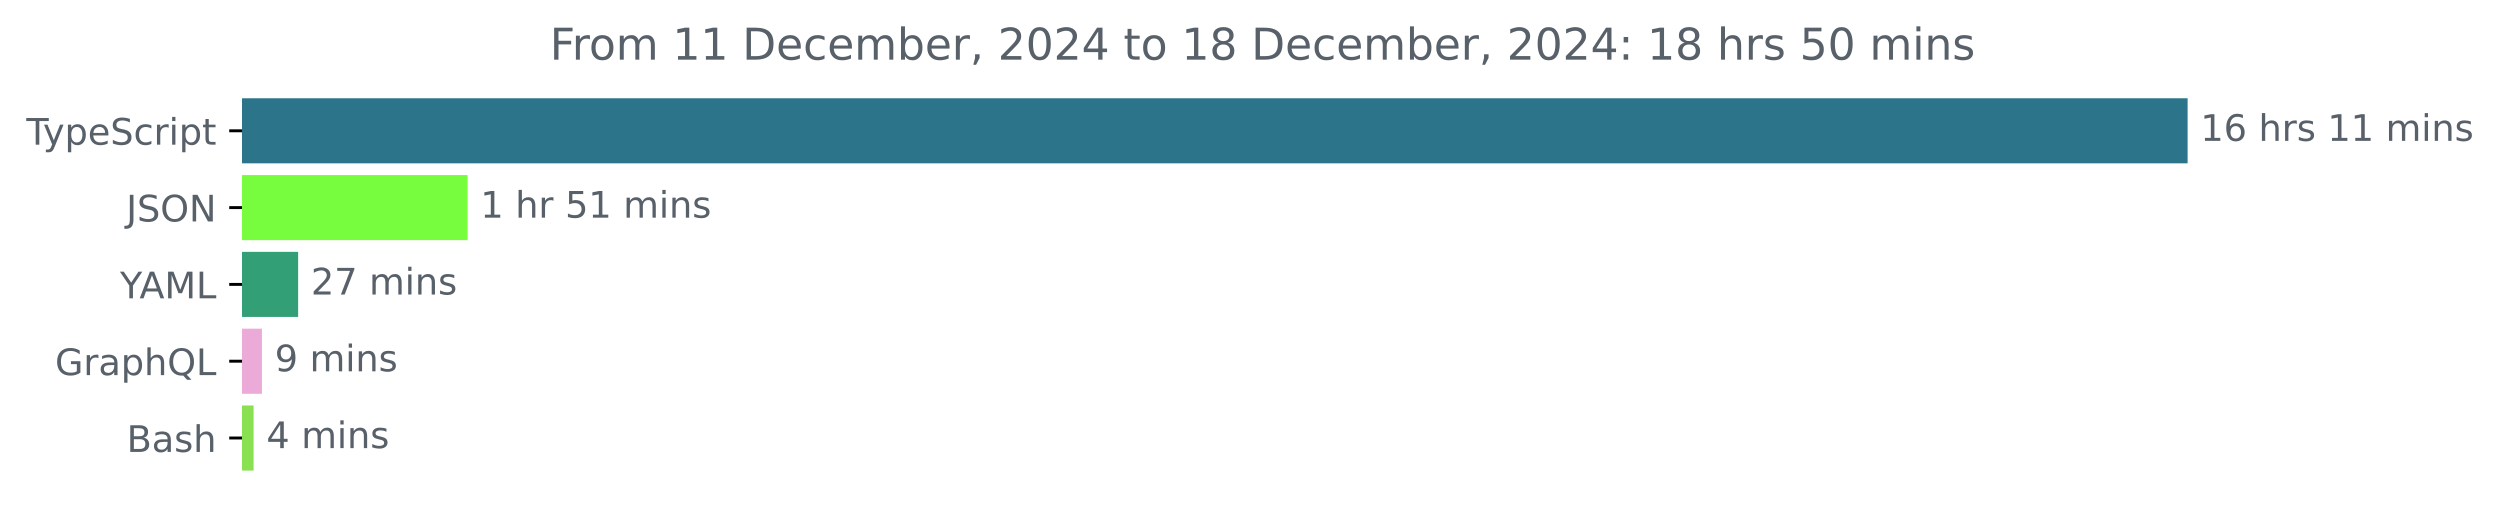
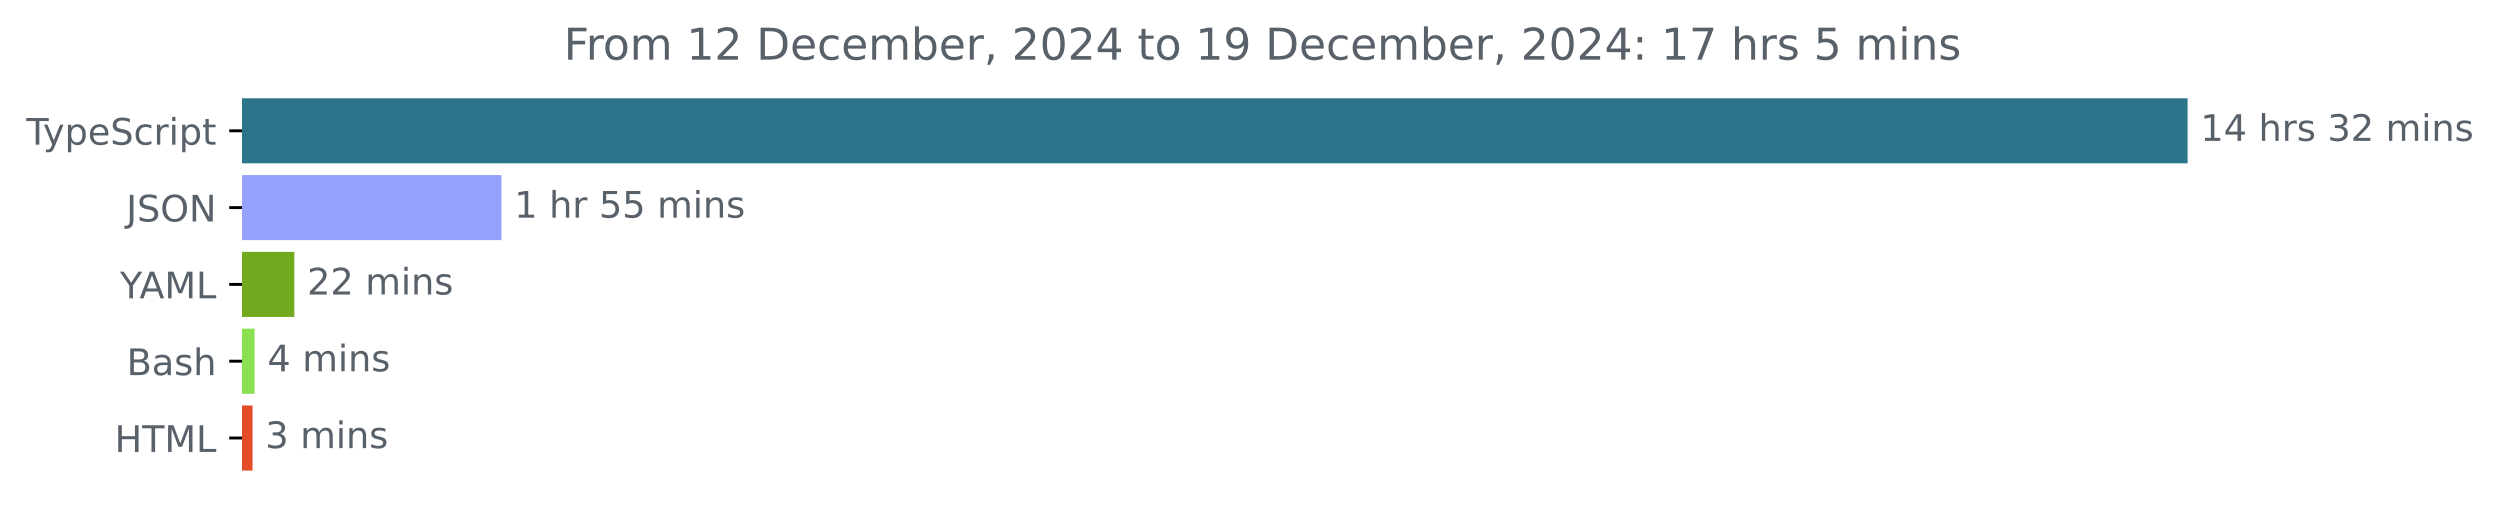
<svg xmlns="http://www.w3.org/2000/svg" xmlns:xlink="http://www.w3.org/1999/xlink" width="683.507pt" height="140.398pt" viewBox="0 0 683.507 140.398" version="1.1">
  <defs>
    <style type="text/css">*{stroke-linejoin: round; stroke-linecap: butt}</style>
  </defs>
  <g id="figure_1">
    <g id="patch_1">
      <path d="M -0 140.398  L 683.507 140.398  L 683.507 0  L -0 0  L -0 140.398  z " style="fill: none" />
    </g>
    <g id="axes_1">
      <g id="patch_2">
-         <path d="M 66.17 27.358  L 597.599 27.358  L 597.599 44.158  L 66.17 44.158  z " clip-path="url(#p086e953415)" style="fill: #2b7489; stroke: #2b7489; stroke-linejoin: miter" />
+         <path d="M 66.17 27.358  L 597.599 27.358  L 597.599 44.158  L 66.17 44.158  z " clip-path="url(#p499093757f)" style="fill: #2b7489; stroke: #2b7489; stroke-linejoin: miter" />
      </g>
      <g id="patch_3">
-         <path d="M 66.17 48.358  L 127.334 48.358  L 127.334 65.158  L 66.17 65.158  z " clip-path="url(#p086e953415)" style="fill: #77fc3e; stroke: #77fc3e; stroke-linejoin: miter" />
+         <path d="M 66.17 48.358  L 136.595 48.358  L 136.595 65.158  L 66.17 65.158  z " clip-path="url(#p499093757f)" style="fill: #94a2fe; stroke: #94a2fe; stroke-linejoin: miter" />
      </g>
      <g id="patch_4">
-         <path d="M 66.17 69.358  L 81.013 69.358  L 81.013 86.158  L 66.17 86.158  z " clip-path="url(#p086e953415)" style="fill: #329f76; stroke: #329f76; stroke-linejoin: miter" />
+         <path d="M 66.17 69.358  L 79.968 69.358  L 79.968 86.158  L 66.17 86.158  z " clip-path="url(#p499093757f)" style="fill: #72aa1f; stroke: #72aa1f; stroke-linejoin: miter" />
      </g>
      <g id="patch_5">
-         <path d="M 66.17 90.358  L 71.118 90.358  L 71.118 107.158  L 66.17 107.158  z " clip-path="url(#p086e953415)" style="fill: #ecaad9; stroke: #ecaad9; stroke-linejoin: miter" />
+         <path d="M 66.17 90.358  L 69.105 90.358  L 69.105 107.158  L 66.17 107.158  z " clip-path="url(#p499093757f)" style="fill: #89e051; stroke: #89e051; stroke-linejoin: miter" />
      </g>
      <g id="patch_6">
-         <path d="M 66.17 111.358  L 68.83 111.358  L 68.83 128.158  L 66.17 128.158  z " clip-path="url(#p086e953415)" style="fill: #89e051; stroke: #89e051; stroke-linejoin: miter" />
+         <path d="M 66.17 111.358  L 68.543 111.358  L 68.543 128.158  L 66.17 128.158  z " clip-path="url(#p499093757f)" style="fill: #e34c26; stroke: #e34c26; stroke-linejoin: miter" />
      </g>
      <g id="matplotlib.axis_1" />
      <g id="matplotlib.axis_2">
        <g id="ytick_1">
          <g id="line2d_1">
            <defs>
-               <path id="mbef13436ed" d="M 0 0  L -3.5 0  " style="stroke: #000000; stroke-width: 0.8" />
+               <path id="mb4a1492f62" d="M 0 0  L -3.5 0  " style="stroke: #000000; stroke-width: 0.8" />
            </defs>
            <g>
-               <use xlink:href="#mbef13436ed" x="66.17" y="35.758" style="stroke: #000000; stroke-width: 0.8" />
+               <use xlink:href="#mb4a1492f62" x="66.17" y="35.758" style="stroke: #000000; stroke-width: 0.8" />
            </g>
          </g>
          <g id="text_1">
            <g style="fill: #586069" transform="translate(7.2 39.55734) scale(0.1 -0.1)">
              <defs>
                <path id="DejaVuSans-54" d="M -19 4666  L 3928 4666  L 3928 4134  L 2272 4134  L 2272 0  L 1638 0  L 1638 4134  L -19 4134  L -19 4666  z " transform="scale(0.015625)" />
                <path id="DejaVuSans-79" d="M 2059 -325  Q 1816 -950 1584 -1140  Q 1353 -1331 966 -1331  L 506 -1331  L 506 -850  L 844 -850  Q 1081 -850 1212 -737  Q 1344 -625 1503 -206  L 1606 56  L 191 3500  L 800 3500  L 1894 763  L 2988 3500  L 3597 3500  L 2059 -325  z " transform="scale(0.015625)" />
                <path id="DejaVuSans-70" d="M 1159 525  L 1159 -1331  L 581 -1331  L 581 3500  L 1159 3500  L 1159 2969  Q 1341 3281 1617 3432  Q 1894 3584 2278 3584  Q 2916 3584 3314 3078  Q 3713 2572 3713 1747  Q 3713 922 3314 415  Q 2916 -91 2278 -91  Q 1894 -91 1617 61  Q 1341 213 1159 525  z M 3116 1747  Q 3116 2381 2855 2742  Q 2594 3103 2138 3103  Q 1681 3103 1420 2742  Q 1159 2381 1159 1747  Q 1159 1113 1420 752  Q 1681 391 2138 391  Q 2594 391 2855 752  Q 3116 1113 3116 1747  z " transform="scale(0.015625)" />
                <path id="DejaVuSans-65" d="M 3597 1894  L 3597 1613  L 953 1613  Q 991 1019 1311 708  Q 1631 397 2203 397  Q 2534 397 2845 478  Q 3156 559 3463 722  L 3463 178  Q 3153 47 2828 -22  Q 2503 -91 2169 -91  Q 1331 -91 842 396  Q 353 884 353 1716  Q 353 2575 817 3079  Q 1281 3584 2069 3584  Q 2775 3584 3186 3129  Q 3597 2675 3597 1894  z M 3022 2063  Q 3016 2534 2758 2815  Q 2500 3097 2075 3097  Q 1594 3097 1305 2825  Q 1016 2553 972 2059  L 3022 2063  z " transform="scale(0.015625)" />
                <path id="DejaVuSans-53" d="M 3425 4513  L 3425 3897  Q 3066 4069 2747 4153  Q 2428 4238 2131 4238  Q 1616 4238 1336 4038  Q 1056 3838 1056 3469  Q 1056 3159 1242 3001  Q 1428 2844 1947 2747  L 2328 2669  Q 3034 2534 3370 2195  Q 3706 1856 3706 1288  Q 3706 609 3251 259  Q 2797 -91 1919 -91  Q 1588 -91 1214 -16  Q 841 59 441 206  L 441 856  Q 825 641 1194 531  Q 1563 422 1919 422  Q 2459 422 2753 634  Q 3047 847 3047 1241  Q 3047 1584 2836 1778  Q 2625 1972 2144 2069  L 1759 2144  Q 1053 2284 737 2584  Q 422 2884 422 3419  Q 422 4038 858 4394  Q 1294 4750 2059 4750  Q 2388 4750 2728 4690  Q 3069 4631 3425 4513  z " transform="scale(0.015625)" />
                <path id="DejaVuSans-63" d="M 3122 3366  L 3122 2828  Q 2878 2963 2633 3030  Q 2388 3097 2138 3097  Q 1578 3097 1268 2742  Q 959 2388 959 1747  Q 959 1106 1268 751  Q 1578 397 2138 397  Q 2388 397 2633 464  Q 2878 531 3122 666  L 3122 134  Q 2881 22 2623 -34  Q 2366 -91 2075 -91  Q 1284 -91 818 406  Q 353 903 353 1747  Q 353 2603 823 3093  Q 1294 3584 2113 3584  Q 2378 3584 2631 3529  Q 2884 3475 3122 3366  z " transform="scale(0.015625)" />
                <path id="DejaVuSans-72" d="M 2631 2963  Q 2534 3019 2420 3045  Q 2306 3072 2169 3072  Q 1681 3072 1420 2755  Q 1159 2438 1159 1844  L 1159 0  L 581 0  L 581 3500  L 1159 3500  L 1159 2956  Q 1341 3275 1631 3429  Q 1922 3584 2338 3584  Q 2397 3584 2469 3576  Q 2541 3569 2628 3553  L 2631 2963  z " transform="scale(0.015625)" />
                <path id="DejaVuSans-69" d="M 603 3500  L 1178 3500  L 1178 0  L 603 0  L 603 3500  z M 603 4863  L 1178 4863  L 1178 4134  L 603 4134  L 603 4863  z " transform="scale(0.015625)" />
                <path id="DejaVuSans-74" d="M 1172 4494  L 1172 3500  L 2356 3500  L 2356 3053  L 1172 3053  L 1172 1153  Q 1172 725 1289 603  Q 1406 481 1766 481  L 2356 481  L 2356 0  L 1766 0  Q 1100 0 847 248  Q 594 497 594 1153  L 594 3053  L 172 3053  L 172 3500  L 594 3500  L 594 4494  L 1172 4494  z " transform="scale(0.015625)" />
              </defs>
              <use xlink:href="#DejaVuSans-54" />
              <use xlink:href="#DejaVuSans-79" x="45.459" />
              <use xlink:href="#DejaVuSans-70" x="104.639" />
              <use xlink:href="#DejaVuSans-65" x="168.115" />
              <use xlink:href="#DejaVuSans-53" x="229.639" />
              <use xlink:href="#DejaVuSans-63" x="293.115" />
              <use xlink:href="#DejaVuSans-72" x="348.096" />
              <use xlink:href="#DejaVuSans-69" x="389.209" />
              <use xlink:href="#DejaVuSans-70" x="416.992" />
              <use xlink:href="#DejaVuSans-74" x="480.469" />
            </g>
          </g>
        </g>
        <g id="ytick_2">
          <g id="line2d_2">
            <g>
-               <use xlink:href="#mbef13436ed" x="66.17" y="56.758" style="stroke: #000000; stroke-width: 0.8" />
+               <use xlink:href="#mb4a1492f62" x="66.17" y="56.758" style="stroke: #000000; stroke-width: 0.8" />
            </g>
          </g>
          <g id="text_2">
            <g style="fill: #586069" transform="translate(34.51875 60.55734) scale(0.1 -0.1)">
              <defs>
                <path id="DejaVuSans-4a" d="M 628 4666  L 1259 4666  L 1259 325  Q 1259 -519 939 -900  Q 619 -1281 -91 -1281  L -331 -1281  L -331 -750  L -134 -750  Q 284 -750 456 -515  Q 628 -281 628 325  L 628 4666  z " transform="scale(0.015625)" />
                <path id="DejaVuSans-4f" d="M 2522 4238  Q 1834 4238 1429 3725  Q 1025 3213 1025 2328  Q 1025 1447 1429 934  Q 1834 422 2522 422  Q 3209 422 3611 934  Q 4013 1447 4013 2328  Q 4013 3213 3611 3725  Q 3209 4238 2522 4238  z M 2522 4750  Q 3503 4750 4090 4092  Q 4678 3434 4678 2328  Q 4678 1225 4090 567  Q 3503 -91 2522 -91  Q 1538 -91 948 565  Q 359 1222 359 2328  Q 359 3434 948 4092  Q 1538 4750 2522 4750  z " transform="scale(0.015625)" />
                <path id="DejaVuSans-4e" d="M 628 4666  L 1478 4666  L 3547 763  L 3547 4666  L 4159 4666  L 4159 0  L 3309 0  L 1241 3903  L 1241 0  L 628 0  L 628 4666  z " transform="scale(0.015625)" />
              </defs>
              <use xlink:href="#DejaVuSans-4a" />
              <use xlink:href="#DejaVuSans-53" x="29.492" />
              <use xlink:href="#DejaVuSans-4f" x="92.969" />
              <use xlink:href="#DejaVuSans-4e" x="171.68" />
            </g>
          </g>
        </g>
        <g id="ytick_3">
          <g id="line2d_3">
            <g>
-               <use xlink:href="#mbef13436ed" x="66.17" y="77.758" style="stroke: #000000; stroke-width: 0.8" />
+               <use xlink:href="#mb4a1492f62" x="66.17" y="77.758" style="stroke: #000000; stroke-width: 0.8" />
            </g>
          </g>
          <g id="text_3">
            <g style="fill: #586069" transform="translate(32.79688 81.55734) scale(0.1 -0.1)">
              <defs>
                <path id="DejaVuSans-59" d="M -13 4666  L 666 4666  L 1959 2747  L 3244 4666  L 3922 4666  L 2272 2222  L 2272 0  L 1638 0  L 1638 2222  L -13 4666  z " transform="scale(0.015625)" />
                <path id="DejaVuSans-41" d="M 2188 4044  L 1331 1722  L 3047 1722  L 2188 4044  z M 1831 4666  L 2547 4666  L 4325 0  L 3669 0  L 3244 1197  L 1141 1197  L 716 0  L 50 0  L 1831 4666  z " transform="scale(0.015625)" />
                <path id="DejaVuSans-4d" d="M 628 4666  L 1569 4666  L 2759 1491  L 3956 4666  L 4897 4666  L 4897 0  L 4281 0  L 4281 4097  L 3078 897  L 2444 897  L 1241 4097  L 1241 0  L 628 0  L 628 4666  z " transform="scale(0.015625)" />
                <path id="DejaVuSans-4c" d="M 628 4666  L 1259 4666  L 1259 531  L 3531 531  L 3531 0  L 628 0  L 628 4666  z " transform="scale(0.015625)" />
              </defs>
              <use xlink:href="#DejaVuSans-59" />
              <use xlink:href="#DejaVuSans-41" x="53.334" />
              <use xlink:href="#DejaVuSans-4d" x="121.742" />
              <use xlink:href="#DejaVuSans-4c" x="208.021" />
            </g>
          </g>
        </g>
        <g id="ytick_4">
          <g id="line2d_4">
            <g>
-               <use xlink:href="#mbef13436ed" x="66.17" y="98.758" style="stroke: #000000; stroke-width: 0.8" />
+               <use xlink:href="#mb4a1492f62" x="66.17" y="98.758" style="stroke: #000000; stroke-width: 0.8" />
            </g>
          </g>
          <g id="text_4">
-             <g style="fill: #586069" transform="translate(15.05312 102.5573) scale(0.1 -0.1)">
-               <defs>
-                 <path id="DejaVuSans-47" d="M 3809 666  L 3809 1919  L 2778 1919  L 2778 2438  L 4434 2438  L 4434 434  Q 4069 175 3628 42  Q 3188 -91 2688 -91  Q 1594 -91 976 548  Q 359 1188 359 2328  Q 359 3472 976 4111  Q 1594 4750 2688 4750  Q 3144 4750 3555 4637  Q 3966 4525 4313 4306  L 4313 3634  Q 3963 3931 3569 4081  Q 3175 4231 2741 4231  Q 1884 4231 1454 3753  Q 1025 3275 1025 2328  Q 1025 1384 1454 906  Q 1884 428 2741 428  Q 3075 428 3337 486  Q 3600 544 3809 666  z " transform="scale(0.015625)" />
+             <g style="fill: #586069" transform="translate(34.63437 102.5573) scale(0.1 -0.1)">
+               <defs>
+                 <path id="DejaVuSans-42" d="M 1259 2228  L 1259 519  L 2272 519  Q 2781 519 3026 730  Q 3272 941 3272 1375  Q 3272 1813 3026 2020  Q 2781 2228 2272 2228  L 1259 2228  z M 1259 4147  L 1259 2741  L 2194 2741  Q 2656 2741 2882 2914  Q 3109 3088 3109 3444  Q 3109 3797 2882 3972  Q 2656 4147 2194 4147  L 1259 4147  z M 628 4666  L 2241 4666  Q 2963 4666 3353 4366  Q 3744 4066 3744 3513  Q 3744 3084 3544 2831  Q 3344 2578 2956 2516  Q 3422 2416 3680 2098  Q 3938 1781 3938 1306  Q 3938 681 3513 340  Q 3088 0 2303 0  L 628 0  L 628 4666  z " transform="scale(0.015625)" />
                <path id="DejaVuSans-61" d="M 2194 1759  Q 1497 1759 1228 1600  Q 959 1441 959 1056  Q 959 750 1161 570  Q 1363 391 1709 391  Q 2188 391 2477 730  Q 2766 1069 2766 1631  L 2766 1759  L 2194 1759  z M 3341 1997  L 3341 0  L 2766 0  L 2766 531  Q 2569 213 2275 61  Q 1981 -91 1556 -91  Q 1019 -91 701 211  Q 384 513 384 1019  Q 384 1609 779 1909  Q 1175 2209 1959 2209  L 2766 2209  L 2766 2266  Q 2766 2663 2505 2880  Q 2244 3097 1772 3097  Q 1472 3097 1187 3025  Q 903 2953 641 2809  L 641 3341  Q 956 3463 1253 3523  Q 1550 3584 1831 3584  Q 2591 3584 2966 3190  Q 3341 2797 3341 1997  z " transform="scale(0.015625)" />
+                 <path id="DejaVuSans-73" d="M 2834 3397  L 2834 2853  Q 2591 2978 2328 3040  Q 2066 3103 1784 3103  Q 1356 3103 1142 2972  Q 928 2841 928 2578  Q 928 2378 1081 2264  Q 1234 2150 1697 2047  L 1894 2003  Q 2506 1872 2764 1633  Q 3022 1394 3022 966  Q 3022 478 2636 193  Q 2250 -91 1575 -91  Q 1294 -91 989 -36  Q 684 19 347 128  L 347 722  Q 666 556 975 473  Q 1284 391 1588 391  Q 1994 391 2212 530  Q 2431 669 2431 922  Q 2431 1156 2273 1281  Q 2116 1406 1581 1522  L 1381 1569  Q 847 1681 609 1914  Q 372 2147 372 2553  Q 372 3047 722 3315  Q 1072 3584 1716 3584  Q 2034 3584 2315 3537  Q 2597 3491 2834 3397  z " transform="scale(0.015625)" />
                <path id="DejaVuSans-68" d="M 3513 2113  L 3513 0  L 2938 0  L 2938 2094  Q 2938 2591 2744 2837  Q 2550 3084 2163 3084  Q 1697 3084 1428 2787  Q 1159 2491 1159 1978  L 1159 0  L 581 0  L 581 4863  L 1159 4863  L 1159 2956  Q 1366 3272 1645 3428  Q 1925 3584 2291 3584  Q 2894 3584 3203 3211  Q 3513 2838 3513 2113  z " transform="scale(0.015625)" />
-                 <path id="DejaVuSans-51" d="M 2522 4238  Q 1834 4238 1429 3725  Q 1025 3213 1025 2328  Q 1025 1447 1429 934  Q 1834 422 2522 422  Q 3209 422 3611 934  Q 4013 1447 4013 2328  Q 4013 3213 3611 3725  Q 3209 4238 2522 4238  z M 3406 84  L 4238 -825  L 3475 -825  L 2784 -78  Q 2681 -84 2626 -87  Q 2572 -91 2522 -91  Q 1538 -91 948 567  Q 359 1225 359 2328  Q 359 3434 948 4092  Q 1538 4750 2522 4750  Q 3503 4750 4090 4092  Q 4678 3434 4678 2328  Q 4678 1516 4351 937  Q 4025 359 3406 84  z " transform="scale(0.015625)" />
-               </defs>
-               <use xlink:href="#DejaVuSans-47" />
-               <use xlink:href="#DejaVuSans-72" x="77.49" />
-               <use xlink:href="#DejaVuSans-61" x="118.604" />
-               <use xlink:href="#DejaVuSans-70" x="179.883" />
-               <use xlink:href="#DejaVuSans-68" x="243.359" />
-               <use xlink:href="#DejaVuSans-51" x="306.738" />
-               <use xlink:href="#DejaVuSans-4c" x="385.449" />
-             </g>
-           </g>
-         </g>
-         <g id="ytick_5">
-           <g id="line2d_5">
-             <g>
-               <use xlink:href="#mbef13436ed" x="66.17" y="119.758" style="stroke: #000000; stroke-width: 0.8" />
-             </g>
-           </g>
-           <g id="text_5">
-             <g style="fill: #586069" transform="translate(34.63437 123.5573) scale(0.1 -0.1)">
-               <defs>
-                 <path id="DejaVuSans-42" d="M 1259 2228  L 1259 519  L 2272 519  Q 2781 519 3026 730  Q 3272 941 3272 1375  Q 3272 1813 3026 2020  Q 2781 2228 2272 2228  L 1259 2228  z M 1259 4147  L 1259 2741  L 2194 2741  Q 2656 2741 2882 2914  Q 3109 3088 3109 3444  Q 3109 3797 2882 3972  Q 2656 4147 2194 4147  L 1259 4147  z M 628 4666  L 2241 4666  Q 2963 4666 3353 4366  Q 3744 4066 3744 3513  Q 3744 3084 3544 2831  Q 3344 2578 2956 2516  Q 3422 2416 3680 2098  Q 3938 1781 3938 1306  Q 3938 681 3513 340  Q 3088 0 2303 0  L 628 0  L 628 4666  z " transform="scale(0.015625)" />
-                 <path id="DejaVuSans-73" d="M 2834 3397  L 2834 2853  Q 2591 2978 2328 3040  Q 2066 3103 1784 3103  Q 1356 3103 1142 2972  Q 928 2841 928 2578  Q 928 2378 1081 2264  Q 1234 2150 1697 2047  L 1894 2003  Q 2506 1872 2764 1633  Q 3022 1394 3022 966  Q 3022 478 2636 193  Q 2250 -91 1575 -91  Q 1294 -91 989 -36  Q 684 19 347 128  L 347 722  Q 666 556 975 473  Q 1284 391 1588 391  Q 1994 391 2212 530  Q 2431 669 2431 922  Q 2431 1156 2273 1281  Q 2116 1406 1581 1522  L 1381 1569  Q 847 1681 609 1914  Q 372 2147 372 2553  Q 372 3047 722 3315  Q 1072 3584 1716 3584  Q 2034 3584 2315 3537  Q 2597 3491 2834 3397  z " transform="scale(0.015625)" />
              </defs>
              <use xlink:href="#DejaVuSans-42" />
              <use xlink:href="#DejaVuSans-61" x="68.604" />
              <use xlink:href="#DejaVuSans-73" x="129.883" />
              <use xlink:href="#DejaVuSans-68" x="181.982" />
            </g>
          </g>
        </g>
+         <g id="ytick_5">
+           <g id="line2d_5">
+             <g>
+               <use xlink:href="#mb4a1492f62" x="66.17" y="119.758" style="stroke: #000000; stroke-width: 0.8" />
+             </g>
+           </g>
+           <g id="text_5">
+             <g style="fill: #586069" transform="translate(31.34219 123.5573) scale(0.1 -0.1)">
+               <defs>
+                 <path id="DejaVuSans-48" d="M 628 4666  L 1259 4666  L 1259 2753  L 3553 2753  L 3553 4666  L 4184 4666  L 4184 0  L 3553 0  L 3553 2222  L 1259 2222  L 1259 0  L 628 0  L 628 4666  z " transform="scale(0.015625)" />
+               </defs>
+               <use xlink:href="#DejaVuSans-48" />
+               <use xlink:href="#DejaVuSans-54" x="75.195" />
+               <use xlink:href="#DejaVuSans-4d" x="136.279" />
+               <use xlink:href="#DejaVuSans-4c" x="222.559" />
+             </g>
+           </g>
+         </g>
      </g>
      <g id="text_6">
        <g style="fill: #586069" transform="translate(601.5989 38.5175) scale(0.1 -0.1)">
          <defs>
            <path id="DejaVuSans-31" d="M 794 531  L 1825 531  L 1825 4091  L 703 3866  L 703 4441  L 1819 4666  L 2450 4666  L 2450 531  L 3481 531  L 3481 0  L 794 0  L 794 531  z " transform="scale(0.015625)" />
-             <path id="DejaVuSans-36" d="M 2113 2584  Q 1688 2584 1439 2293  Q 1191 2003 1191 1497  Q 1191 994 1439 701  Q 1688 409 2113 409  Q 2538 409 2786 701  Q 3034 994 3034 1497  Q 3034 2003 2786 2293  Q 2538 2584 2113 2584  z M 3366 4563  L 3366 3988  Q 3128 4100 2886 4159  Q 2644 4219 2406 4219  Q 1781 4219 1451 3797  Q 1122 3375 1075 2522  Q 1259 2794 1537 2939  Q 1816 3084 2150 3084  Q 2853 3084 3261 2657  Q 3669 2231 3669 1497  Q 3669 778 3244 343  Q 2819 -91 2113 -91  Q 1303 -91 875 529  Q 447 1150 447 2328  Q 447 3434 972 4092  Q 1497 4750 2381 4750  Q 2619 4750 2861 4703  Q 3103 4656 3366 4563  z " transform="scale(0.015625)" />
+             <path id="DejaVuSans-34" d="M 2419 4116  L 825 1625  L 2419 1625  L 2419 4116  z M 2253 4666  L 3047 4666  L 3047 1625  L 3713 1625  L 3713 1100  L 3047 1100  L 3047 0  L 2419 0  L 2419 1100  L 313 1100  L 313 1709  L 2253 4666  z " transform="scale(0.015625)" />
            <path id="DejaVuSans-20" transform="scale(0.015625)" />
+             <path id="DejaVuSans-33" d="M 2597 2516  Q 3050 2419 3304 2112  Q 3559 1806 3559 1356  Q 3559 666 3084 287  Q 2609 -91 1734 -91  Q 1441 -91 1130 -33  Q 819 25 488 141  L 488 750  Q 750 597 1062 519  Q 1375 441 1716 441  Q 2309 441 2620 675  Q 2931 909 2931 1356  Q 2931 1769 2642 2001  Q 2353 2234 1838 2234  L 1294 2234  L 1294 2753  L 1863 2753  Q 2328 2753 2575 2939  Q 2822 3125 2822 3475  Q 2822 3834 2567 4026  Q 2313 4219 1838 4219  Q 1578 4219 1281 4162  Q 984 4106 628 3988  L 628 4550  Q 988 4650 1302 4700  Q 1616 4750 1894 4750  Q 2613 4750 3031 4423  Q 3450 4097 3450 3541  Q 3450 3153 3228 2886  Q 3006 2619 2597 2516  z " transform="scale(0.015625)" />
+             <path id="DejaVuSans-32" d="M 1228 531  L 3431 531  L 3431 0  L 469 0  L 469 531  Q 828 903 1448 1529  Q 2069 2156 2228 2338  Q 2531 2678 2651 2914  Q 2772 3150 2772 3378  Q 2772 3750 2511 3984  Q 2250 4219 1831 4219  Q 1534 4219 1204 4116  Q 875 4013 500 3803  L 500 4441  Q 881 4594 1212 4672  Q 1544 4750 1819 4750  Q 2544 4750 2975 4387  Q 3406 4025 3406 3419  Q 3406 3131 3298 2873  Q 3191 2616 2906 2266  Q 2828 2175 2409 1742  Q 1991 1309 1228 531  z " transform="scale(0.015625)" />
            <path id="DejaVuSans-6d" d="M 3328 2828  Q 3544 3216 3844 3400  Q 4144 3584 4550 3584  Q 5097 3584 5394 3201  Q 5691 2819 5691 2113  L 5691 0  L 5113 0  L 5113 2094  Q 5113 2597 4934 2840  Q 4756 3084 4391 3084  Q 3944 3084 3684 2787  Q 3425 2491 3425 1978  L 3425 0  L 2847 0  L 2847 2094  Q 2847 2600 2669 2842  Q 2491 3084 2119 3084  Q 1678 3084 1418 2786  Q 1159 2488 1159 1978  L 1159 0  L 581 0  L 581 3500  L 1159 3500  L 1159 2956  Q 1356 3278 1631 3431  Q 1906 3584 2284 3584  Q 2666 3584 2933 3390  Q 3200 3197 3328 2828  z " transform="scale(0.015625)" />
            <path id="DejaVuSans-6e" d="M 3513 2113  L 3513 0  L 2938 0  L 2938 2094  Q 2938 2591 2744 2837  Q 2550 3084 2163 3084  Q 1697 3084 1428 2787  Q 1159 2491 1159 1978  L 1159 0  L 581 0  L 581 3500  L 1159 3500  L 1159 2956  Q 1366 3272 1645 3428  Q 1925 3584 2291 3584  Q 2894 3584 3203 3211  Q 3513 2838 3513 2113  z " transform="scale(0.015625)" />
          </defs>
          <use xlink:href="#DejaVuSans-31" />
-           <use xlink:href="#DejaVuSans-36" x="63.623" />
+           <use xlink:href="#DejaVuSans-34" x="63.623" />
          <use xlink:href="#DejaVuSans-20" x="127.246" />
          <use xlink:href="#DejaVuSans-68" x="159.033" />
          <use xlink:href="#DejaVuSans-72" x="222.412" />
          <use xlink:href="#DejaVuSans-73" x="263.525" />
          <use xlink:href="#DejaVuSans-20" x="315.625" />
-           <use xlink:href="#DejaVuSans-31" x="347.412" />
-           <use xlink:href="#DejaVuSans-31" x="411.035" />
+           <use xlink:href="#DejaVuSans-33" x="347.412" />
+           <use xlink:href="#DejaVuSans-32" x="411.035" />
          <use xlink:href="#DejaVuSans-20" x="474.658" />
          <use xlink:href="#DejaVuSans-6d" x="506.445" />
          <use xlink:href="#DejaVuSans-69" x="603.857" />
          <use xlink:href="#DejaVuSans-6e" x="631.641" />
          <use xlink:href="#DejaVuSans-73" x="695.02" />
        </g>
      </g>
      <g id="text_7">
-         <g style="fill: #586069" transform="translate(131.3344 59.5175) scale(0.1 -0.1)">
+         <g style="fill: #586069" transform="translate(140.5946 59.5175) scale(0.1 -0.1)">
          <defs>
            <path id="DejaVuSans-35" d="M 691 4666  L 3169 4666  L 3169 4134  L 1269 4134  L 1269 2991  Q 1406 3038 1543 3061  Q 1681 3084 1819 3084  Q 2600 3084 3056 2656  Q 3513 2228 3513 1497  Q 3513 744 3044 326  Q 2575 -91 1722 -91  Q 1428 -91 1123 -41  Q 819 9 494 109  L 494 744  Q 775 591 1075 516  Q 1375 441 1709 441  Q 2250 441 2565 725  Q 2881 1009 2881 1497  Q 2881 1984 2565 2268  Q 2250 2553 1709 2553  Q 1456 2553 1204 2497  Q 953 2441 691 2322  L 691 4666  z " transform="scale(0.015625)" />
          </defs>
          <use xlink:href="#DejaVuSans-31" />
          <use xlink:href="#DejaVuSans-20" x="63.623" />
          <use xlink:href="#DejaVuSans-68" x="95.41" />
          <use xlink:href="#DejaVuSans-72" x="158.789" />
          <use xlink:href="#DejaVuSans-20" x="199.902" />
          <use xlink:href="#DejaVuSans-35" x="231.689" />
-           <use xlink:href="#DejaVuSans-31" x="295.312" />
+           <use xlink:href="#DejaVuSans-35" x="295.312" />
          <use xlink:href="#DejaVuSans-20" x="358.936" />
          <use xlink:href="#DejaVuSans-6d" x="390.723" />
          <use xlink:href="#DejaVuSans-69" x="488.135" />
          <use xlink:href="#DejaVuSans-6e" x="515.918" />
          <use xlink:href="#DejaVuSans-73" x="579.297" />
        </g>
      </g>
      <g id="text_8">
-         <g style="fill: #586069" transform="translate(85.01296 80.5175) scale(0.1 -0.1)">
-           <defs>
-             <path id="DejaVuSans-32" d="M 1228 531  L 3431 531  L 3431 0  L 469 0  L 469 531  Q 828 903 1448 1529  Q 2069 2156 2228 2338  Q 2531 2678 2651 2914  Q 2772 3150 2772 3378  Q 2772 3750 2511 3984  Q 2250 4219 1831 4219  Q 1534 4219 1204 4116  Q 875 4013 500 3803  L 500 4441  Q 881 4594 1212 4672  Q 1544 4750 1819 4750  Q 2544 4750 2975 4387  Q 3406 4025 3406 3419  Q 3406 3131 3298 2873  Q 3191 2616 2906 2266  Q 2828 2175 2409 1742  Q 1991 1309 1228 531  z " transform="scale(0.015625)" />
-             <path id="DejaVuSans-37" d="M 525 4666  L 3525 4666  L 3525 4397  L 1831 0  L 1172 0  L 2766 4134  L 525 4134  L 525 4666  z " transform="scale(0.015625)" />
-           </defs>
+         <g style="fill: #586069" transform="translate(83.96798 80.5175) scale(0.1 -0.1)">
          <use xlink:href="#DejaVuSans-32" />
-           <use xlink:href="#DejaVuSans-37" x="63.623" />
+           <use xlink:href="#DejaVuSans-32" x="63.623" />
          <use xlink:href="#DejaVuSans-20" x="127.246" />
          <use xlink:href="#DejaVuSans-6d" x="159.033" />
          <use xlink:href="#DejaVuSans-69" x="256.445" />
          <use xlink:href="#DejaVuSans-6e" x="284.229" />
          <use xlink:href="#DejaVuSans-73" x="347.607" />
        </g>
      </g>
      <g id="text_9">
-         <g style="fill: #586069" transform="translate(75.11786 101.5175) scale(0.1 -0.1)">
-           <defs>
-             <path id="DejaVuSans-39" d="M 703 97  L 703 672  Q 941 559 1184 500  Q 1428 441 1663 441  Q 2288 441 2617 861  Q 2947 1281 2994 2138  Q 2813 1869 2534 1725  Q 2256 1581 1919 1581  Q 1219 1581 811 2004  Q 403 2428 403 3163  Q 403 3881 828 4315  Q 1253 4750 1959 4750  Q 2769 4750 3195 4129  Q 3622 3509 3622 2328  Q 3622 1225 3098 567  Q 2575 -91 1691 -91  Q 1453 -91 1209 -44  Q 966 3 703 97  z M 1959 2075  Q 2384 2075 2632 2365  Q 2881 2656 2881 3163  Q 2881 3666 2632 3958  Q 2384 4250 1959 4250  Q 1534 4250 1286 3958  Q 1038 3666 1038 3163  Q 1038 2656 1286 2365  Q 1534 2075 1959 2075  z " transform="scale(0.015625)" />
-           </defs>
-           <use xlink:href="#DejaVuSans-39" />
-           <use xlink:href="#DejaVuSans-20" x="63.623" />
-           <use xlink:href="#DejaVuSans-6d" x="95.41" />
-           <use xlink:href="#DejaVuSans-69" x="192.822" />
-           <use xlink:href="#DejaVuSans-6e" x="220.605" />
-           <use xlink:href="#DejaVuSans-73" x="283.984" />
-         </g>
-       </g>
-       <g id="text_10">
-         <g style="fill: #586069" transform="translate(72.82962 122.5175) scale(0.1 -0.1)">
-           <defs>
-             <path id="DejaVuSans-34" d="M 2419 4116  L 825 1625  L 2419 1625  L 2419 4116  z M 2253 4666  L 3047 4666  L 3047 1625  L 3713 1625  L 3713 1100  L 3047 1100  L 3047 0  L 2419 0  L 2419 1100  L 313 1100  L 313 1709  L 2253 4666  z " transform="scale(0.015625)" />
-           </defs>
+         <g style="fill: #586069" transform="translate(73.10466 101.5175) scale(0.1 -0.1)">
          <use xlink:href="#DejaVuSans-34" />
          <use xlink:href="#DejaVuSans-20" x="63.623" />
          <use xlink:href="#DejaVuSans-6d" x="95.41" />
          <use xlink:href="#DejaVuSans-69" x="192.822" />
          <use xlink:href="#DejaVuSans-6e" x="220.605" />
          <use xlink:href="#DejaVuSans-73" x="283.984" />
        </g>
      </g>
+       <g id="text_10">
+         <g style="fill: #586069" transform="translate(72.54276 122.5175) scale(0.1 -0.1)">
+           <use xlink:href="#DejaVuSans-33" />
+           <use xlink:href="#DejaVuSans-20" x="63.623" />
+           <use xlink:href="#DejaVuSans-6d" x="95.41" />
+           <use xlink:href="#DejaVuSans-69" x="192.822" />
+           <use xlink:href="#DejaVuSans-6e" x="220.605" />
+           <use xlink:href="#DejaVuSans-73" x="283.984" />
+         </g>
+       </g>
      <g id="text_11">
-         <g style="fill: #586069" transform="translate(150.3297 16.31812) scale(0.12 -0.12)">
+         <g style="fill: #586069" transform="translate(154.1472 16.31812) scale(0.12 -0.12)">
          <defs>
            <path id="DejaVuSans-46" d="M 628 4666  L 3309 4666  L 3309 4134  L 1259 4134  L 1259 2759  L 3109 2759  L 3109 2228  L 1259 2228  L 1259 0  L 628 0  L 628 4666  z " transform="scale(0.015625)" />
            <path id="DejaVuSans-6f" d="M 1959 3097  Q 1497 3097 1228 2736  Q 959 2375 959 1747  Q 959 1119 1226 758  Q 1494 397 1959 397  Q 2419 397 2687 759  Q 2956 1122 2956 1747  Q 2956 2369 2687 2733  Q 2419 3097 1959 3097  z M 1959 3584  Q 2709 3584 3137 3096  Q 3566 2609 3566 1747  Q 3566 888 3137 398  Q 2709 -91 1959 -91  Q 1206 -91 779 398  Q 353 888 353 1747  Q 353 2609 779 3096  Q 1206 3584 1959 3584  z " transform="scale(0.015625)" />
            <path id="DejaVuSans-44" d="M 1259 4147  L 1259 519  L 2022 519  Q 2988 519 3436 956  Q 3884 1394 3884 2338  Q 3884 3275 3436 3711  Q 2988 4147 2022 4147  L 1259 4147  z M 628 4666  L 1925 4666  Q 3281 4666 3915 4102  Q 4550 3538 4550 2338  Q 4550 1131 3912 565  Q 3275 0 1925 0  L 628 0  L 628 4666  z " transform="scale(0.015625)" />
            <path id="DejaVuSans-62" d="M 3116 1747  Q 3116 2381 2855 2742  Q 2594 3103 2138 3103  Q 1681 3103 1420 2742  Q 1159 2381 1159 1747  Q 1159 1113 1420 752  Q 1681 391 2138 391  Q 2594 391 2855 752  Q 3116 1113 3116 1747  z M 1159 2969  Q 1341 3281 1617 3432  Q 1894 3584 2278 3584  Q 2916 3584 3314 3078  Q 3713 2572 3713 1747  Q 3713 922 3314 415  Q 2916 -91 2278 -91  Q 1894 -91 1617 61  Q 1341 213 1159 525  L 1159 0  L 581 0  L 581 4863  L 1159 4863  L 1159 2969  z " transform="scale(0.015625)" />
            <path id="DejaVuSans-2c" d="M 750 794  L 1409 794  L 1409 256  L 897 -744  L 494 -744  L 750 256  L 750 794  z " transform="scale(0.015625)" />
            <path id="DejaVuSans-30" d="M 2034 4250  Q 1547 4250 1301 3770  Q 1056 3291 1056 2328  Q 1056 1369 1301 889  Q 1547 409 2034 409  Q 2525 409 2770 889  Q 3016 1369 3016 2328  Q 3016 3291 2770 3770  Q 2525 4250 2034 4250  z M 2034 4750  Q 2819 4750 3233 4129  Q 3647 3509 3647 2328  Q 3647 1150 3233 529  Q 2819 -91 2034 -91  Q 1250 -91 836 529  Q 422 1150 422 2328  Q 422 3509 836 4129  Q 1250 4750 2034 4750  z " transform="scale(0.015625)" />
-             <path id="DejaVuSans-38" d="M 2034 2216  Q 1584 2216 1326 1975  Q 1069 1734 1069 1313  Q 1069 891 1326 650  Q 1584 409 2034 409  Q 2484 409 2743 651  Q 3003 894 3003 1313  Q 3003 1734 2745 1975  Q 2488 2216 2034 2216  z M 1403 2484  Q 997 2584 770 2862  Q 544 3141 544 3541  Q 544 4100 942 4425  Q 1341 4750 2034 4750  Q 2731 4750 3128 4425  Q 3525 4100 3525 3541  Q 3525 3141 3298 2862  Q 3072 2584 2669 2484  Q 3125 2378 3379 2068  Q 3634 1759 3634 1313  Q 3634 634 3220 271  Q 2806 -91 2034 -91  Q 1263 -91 848 271  Q 434 634 434 1313  Q 434 1759 690 2068  Q 947 2378 1403 2484  z M 1172 3481  Q 1172 3119 1398 2916  Q 1625 2713 2034 2713  Q 2441 2713 2670 2916  Q 2900 3119 2900 3481  Q 2900 3844 2670 4047  Q 2441 4250 2034 4250  Q 1625 4250 1398 4047  Q 1172 3844 1172 3481  z " transform="scale(0.015625)" />
+             <path id="DejaVuSans-39" d="M 703 97  L 703 672  Q 941 559 1184 500  Q 1428 441 1663 441  Q 2288 441 2617 861  Q 2947 1281 2994 2138  Q 2813 1869 2534 1725  Q 2256 1581 1919 1581  Q 1219 1581 811 2004  Q 403 2428 403 3163  Q 403 3881 828 4315  Q 1253 4750 1959 4750  Q 2769 4750 3195 4129  Q 3622 3509 3622 2328  Q 3622 1225 3098 567  Q 2575 -91 1691 -91  Q 1453 -91 1209 -44  Q 966 3 703 97  z M 1959 2075  Q 2384 2075 2632 2365  Q 2881 2656 2881 3163  Q 2881 3666 2632 3958  Q 2384 4250 1959 4250  Q 1534 4250 1286 3958  Q 1038 3666 1038 3163  Q 1038 2656 1286 2365  Q 1534 2075 1959 2075  z " transform="scale(0.015625)" />
            <path id="DejaVuSans-3a" d="M 750 794  L 1409 794  L 1409 0  L 750 0  L 750 794  z M 750 3309  L 1409 3309  L 1409 2516  L 750 2516  L 750 3309  z " transform="scale(0.015625)" />
+             <path id="DejaVuSans-37" d="M 525 4666  L 3525 4666  L 3525 4397  L 1831 0  L 1172 0  L 2766 4134  L 525 4134  L 525 4666  z " transform="scale(0.015625)" />
          </defs>
          <use xlink:href="#DejaVuSans-46" />
          <use xlink:href="#DejaVuSans-72" x="50.27" />
          <use xlink:href="#DejaVuSans-6f" x="89.133" />
          <use xlink:href="#DejaVuSans-6d" x="150.314" />
          <use xlink:href="#DejaVuSans-20" x="247.727" />
          <use xlink:href="#DejaVuSans-31" x="279.514" />
-           <use xlink:href="#DejaVuSans-31" x="343.137" />
+           <use xlink:href="#DejaVuSans-32" x="343.137" />
          <use xlink:href="#DejaVuSans-20" x="406.76" />
          <use xlink:href="#DejaVuSans-44" x="438.547" />
          <use xlink:href="#DejaVuSans-65" x="515.549" />
          <use xlink:href="#DejaVuSans-63" x="577.072" />
          <use xlink:href="#DejaVuSans-65" x="632.053" />
          <use xlink:href="#DejaVuSans-6d" x="693.576" />
          <use xlink:href="#DejaVuSans-62" x="790.988" />
          <use xlink:href="#DejaVuSans-65" x="854.465" />
          <use xlink:href="#DejaVuSans-72" x="915.988" />
          <use xlink:href="#DejaVuSans-2c" x="957.102" />
          <use xlink:href="#DejaVuSans-20" x="988.889" />
          <use xlink:href="#DejaVuSans-32" x="1020.676" />
          <use xlink:href="#DejaVuSans-30" x="1084.299" />
          <use xlink:href="#DejaVuSans-32" x="1147.922" />
          <use xlink:href="#DejaVuSans-34" x="1211.545" />
          <use xlink:href="#DejaVuSans-20" x="1275.168" />
          <use xlink:href="#DejaVuSans-74" x="1306.955" />
          <use xlink:href="#DejaVuSans-6f" x="1346.164" />
          <use xlink:href="#DejaVuSans-20" x="1407.346" />
          <use xlink:href="#DejaVuSans-31" x="1439.133" />
-           <use xlink:href="#DejaVuSans-38" x="1502.756" />
+           <use xlink:href="#DejaVuSans-39" x="1502.756" />
          <use xlink:href="#DejaVuSans-20" x="1566.379" />
          <use xlink:href="#DejaVuSans-44" x="1598.166" />
          <use xlink:href="#DejaVuSans-65" x="1675.168" />
          <use xlink:href="#DejaVuSans-63" x="1736.691" />
          <use xlink:href="#DejaVuSans-65" x="1791.672" />
          <use xlink:href="#DejaVuSans-6d" x="1853.195" />
          <use xlink:href="#DejaVuSans-62" x="1950.607" />
          <use xlink:href="#DejaVuSans-65" x="2014.084" />
          <use xlink:href="#DejaVuSans-72" x="2075.607" />
          <use xlink:href="#DejaVuSans-2c" x="2116.721" />
          <use xlink:href="#DejaVuSans-20" x="2148.508" />
          <use xlink:href="#DejaVuSans-32" x="2180.295" />
          <use xlink:href="#DejaVuSans-30" x="2243.918" />
          <use xlink:href="#DejaVuSans-32" x="2307.541" />
          <use xlink:href="#DejaVuSans-34" x="2371.164" />
          <use xlink:href="#DejaVuSans-3a" x="2434.787" />
          <use xlink:href="#DejaVuSans-20" x="2468.479" />
          <use xlink:href="#DejaVuSans-31" x="2500.266" />
-           <use xlink:href="#DejaVuSans-38" x="2563.889" />
+           <use xlink:href="#DejaVuSans-37" x="2563.889" />
          <use xlink:href="#DejaVuSans-20" x="2627.512" />
          <use xlink:href="#DejaVuSans-68" x="2659.299" />
          <use xlink:href="#DejaVuSans-72" x="2722.678" />
          <use xlink:href="#DejaVuSans-73" x="2763.791" />
          <use xlink:href="#DejaVuSans-20" x="2815.891" />
          <use xlink:href="#DejaVuSans-35" x="2847.678" />
-           <use xlink:href="#DejaVuSans-30" x="2911.301" />
-           <use xlink:href="#DejaVuSans-20" x="2974.924" />
-           <use xlink:href="#DejaVuSans-6d" x="3006.711" />
-           <use xlink:href="#DejaVuSans-69" x="3104.123" />
-           <use xlink:href="#DejaVuSans-6e" x="3131.906" />
-           <use xlink:href="#DejaVuSans-73" x="3195.285" />
+           <use xlink:href="#DejaVuSans-20" x="2911.301" />
+           <use xlink:href="#DejaVuSans-6d" x="2943.088" />
+           <use xlink:href="#DejaVuSans-69" x="3040.5" />
+           <use xlink:href="#DejaVuSans-6e" x="3068.283" />
+           <use xlink:href="#DejaVuSans-73" x="3131.662" />
        </g>
      </g>
    </g>
  </g>
  <defs>
-     <clipPath id="p086e953415">
+     <clipPath id="p499093757f">
      <rect x="66.17" y="22.318" width="558" height="110.88" />
    </clipPath>
  </defs>
</svg>
